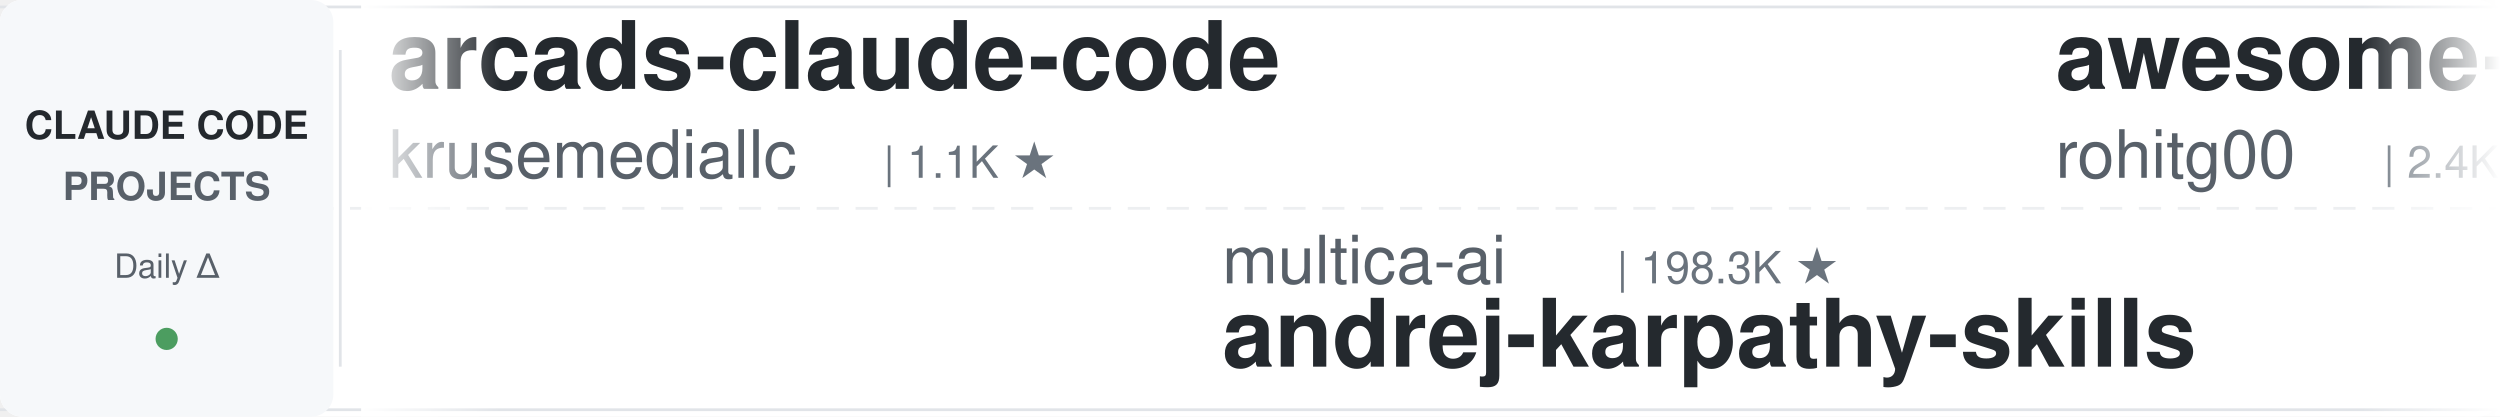
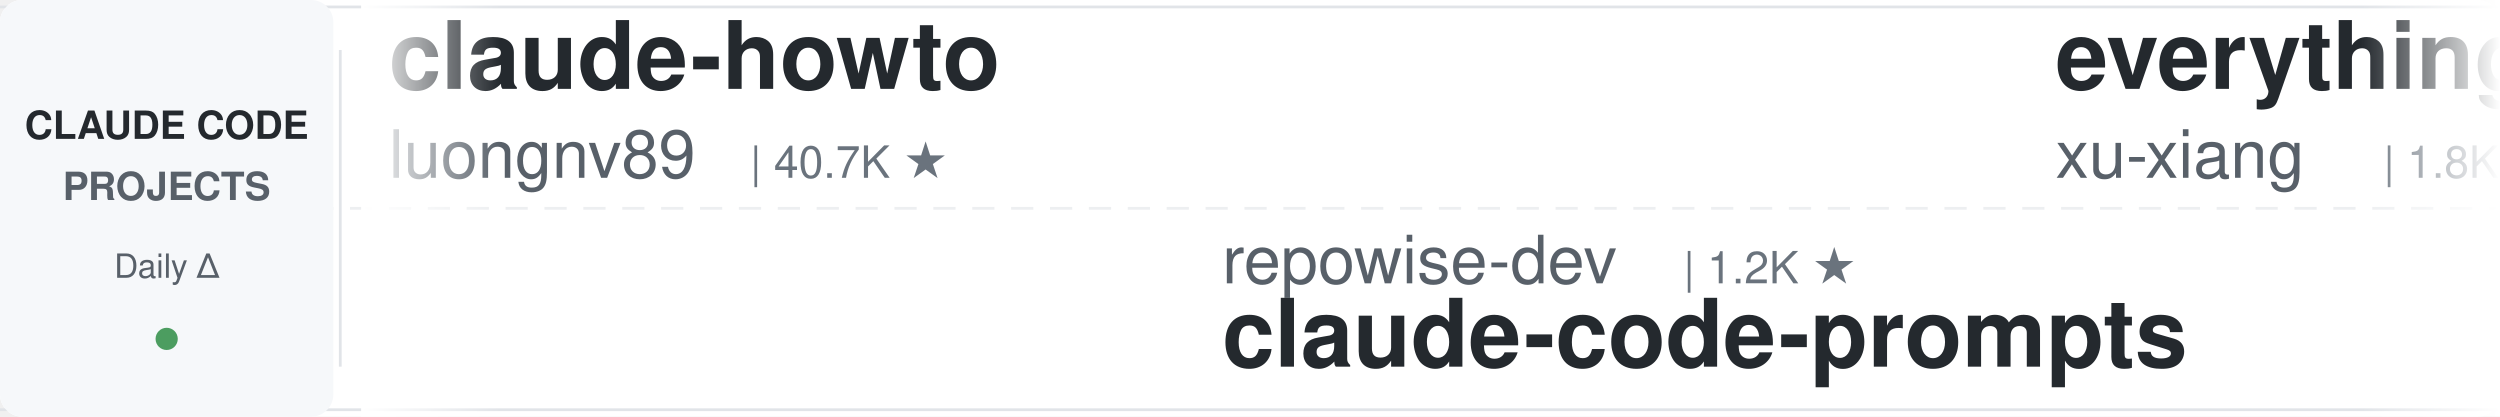
<svg xmlns="http://www.w3.org/2000/svg" width="900" height="150">
  <defs>
    <linearGradient id="leftFade" x1="0%" y1="0%" x2="100%" y2="0%">
      <stop offset="0%" style="stop-color:#ffffff;stop-opacity:1" />
      <stop offset="100%" style="stop-color:#ffffff;stop-opacity:0" />
    </linearGradient>
    <linearGradient id="rightFade" x1="0%" y1="0%" x2="100%" y2="0%">
      <stop offset="0%" style="stop-color:#ffffff;stop-opacity:0" />
      <stop offset="100%" style="stop-color:#ffffff;stop-opacity:1" />
    </linearGradient>
  </defs>
  <rect width="900" height="150" fill="#ffffff" rx="8" />
  <rect x="0" y="2" width="900" height="1" fill="#e1e4e8" />
  <rect x="0" y="147" width="900" height="1" fill="#e1e4e8" />
  <line x1="0" y1="75" x2="900" y2="75" stroke="#e1e4e8" stroke-width="1" stroke-dasharray="8 6" opacity="0.6" />
  <rect x="0" y="0" width="120" height="150" fill="#f6f8fa" rx="8" />
  <text x="60" y="50" font-family="-apple-system, BlinkMacSystemFont, 'Segoe UI', Helvetica, Arial, sans-serif" font-size="14" font-weight="600" fill="#24292e" text-anchor="middle">CLAUDE CODE</text>
  <text x="60" y="72" font-family="-apple-system, BlinkMacSystemFont, 'Segoe UI', Helvetica, Arial, sans-serif" font-size="14" font-weight="600" fill="#586069" text-anchor="middle">PROJECTS</text>
  <text x="60" y="100" font-family="-apple-system, BlinkMacSystemFont, 'Segoe UI', Helvetica, Arial, sans-serif" font-size="12" font-weight="500" fill="#586069" text-anchor="middle">Daily Δ</text>
  <circle cx="60" cy="122" r="4" fill="#22863a" opacity="0.8" />
  <rect x="122" y="18" width="1" height="114" fill="#e1e4e8" />
  <clipPath id="tickerClip">
    <rect x="130" y="0" width="770" height="150" />
  </clipPath>
  <g clip-path="url(#tickerClip)">
    <g id="tickerItems">
      <animateTransform attributeName="transform" attributeType="XML" type="translate" from="0 0" to="-3000 0" dur="54s" repeatCount="indefinite" />
      <g transform="translate(0, 0)">
-         <text x="140" y="32" font-family="-apple-system, BlinkMacSystemFont, 'Segoe UI', Helvetica, Arial, sans-serif" font-size="34" font-weight="600" fill="#24292e">arcads-claude-code</text>
-         <text x="140" y="64" font-family="-apple-system, BlinkMacSystemFont, 'Segoe UI', Helvetica, Arial, sans-serif" font-size="24" font-weight="400" fill="#586069">krusemediallc</text>
-         <text x="318" y="64" font-family="-apple-system, BlinkMacSystemFont, 'Segoe UI', Helvetica, Arial, sans-serif" font-size="16" font-weight="500" fill="#6a737d">| 1.1K ★</text>
+         <text x="140" y="32" font-family="-apple-system, BlinkMacSystemFont, 'Segoe UI', Helvetica, Arial, sans-serif" font-size="34" font-weight="600" fill="#24292e">claude-howto</text>
+         <text x="140" y="64" font-family="-apple-system, BlinkMacSystemFont, 'Segoe UI', Helvetica, Arial, sans-serif" font-size="24" font-weight="400" fill="#586069">luongnv89</text>
+         <text x="270" y="64" font-family="-apple-system, BlinkMacSystemFont, 'Segoe UI', Helvetica, Arial, sans-serif" font-size="16" font-weight="500" fill="#6a737d">| 40.7K ★</text>
      </g>
      <g transform="translate(300, 0)">
-         <text x="140" y="102" font-family="-apple-system, BlinkMacSystemFont, 'Segoe UI', Helvetica, Arial, sans-serif" font-size="24" font-weight="400" fill="#586069">multica-ai</text>
-         <text x="282" y="102" font-family="-apple-system, BlinkMacSystemFont, 'Segoe UI', Helvetica, Arial, sans-serif" font-size="16" font-weight="500" fill="#6a737d">| 198.3K ★</text>
-         <text x="140" y="132" font-family="-apple-system, BlinkMacSystemFont, 'Segoe UI', Helvetica, Arial, sans-serif" font-size="34" font-weight="600" fill="#24292e">andrej-karpathy-skills</text>
+         <text x="140" y="102" font-family="-apple-system, BlinkMacSystemFont, 'Segoe UI', Helvetica, Arial, sans-serif" font-size="24" font-weight="400" fill="#586069">repowise-dev</text>
+         <text x="306" y="102" font-family="-apple-system, BlinkMacSystemFont, 'Segoe UI', Helvetica, Arial, sans-serif" font-size="16" font-weight="500" fill="#6a737d">| 1.2K ★</text>
+         <text x="140" y="132" font-family="-apple-system, BlinkMacSystemFont, 'Segoe UI', Helvetica, Arial, sans-serif" font-size="34" font-weight="600" fill="#24292e">claude-code-prompts</text>
      </g>
      <g transform="translate(600, 0)">
-         <text x="140" y="32" font-family="-apple-system, BlinkMacSystemFont, 'Segoe UI', Helvetica, Arial, sans-serif" font-size="34" font-weight="600" fill="#24292e">awesome-claude-code-tool...</text>
-         <text x="140" y="64" font-family="-apple-system, BlinkMacSystemFont, 'Segoe UI', Helvetica, Arial, sans-serif" font-size="24" font-weight="400" fill="#586069">rohitg00</text>
-         <text x="258" y="64" font-family="-apple-system, BlinkMacSystemFont, 'Segoe UI', Helvetica, Arial, sans-serif" font-size="16" font-weight="500" fill="#6a737d">| 2.4K ★</text>
+         <text x="140" y="32" font-family="-apple-system, BlinkMacSystemFont, 'Segoe UI', Helvetica, Arial, sans-serif" font-size="34" font-weight="600" fill="#24292e">everything-claude-code-z...</text>
+         <text x="140" y="64" font-family="-apple-system, BlinkMacSystemFont, 'Segoe UI', Helvetica, Arial, sans-serif" font-size="24" font-weight="400" fill="#586069">xu-xiang</text>
+         <text x="258" y="64" font-family="-apple-system, BlinkMacSystemFont, 'Segoe UI', Helvetica, Arial, sans-serif" font-size="16" font-weight="500" fill="#6a737d">| 1.8K ★</text>
      </g>
      <g transform="translate(900, 0)">
+         <text x="140" y="102" font-family="-apple-system, BlinkMacSystemFont, 'Segoe UI', Helvetica, Arial, sans-serif" font-size="24" font-weight="400" fill="#586069">andrew-kramer-inno</text>
+         <text x="378" y="102" font-family="-apple-system, BlinkMacSystemFont, 'Segoe UI', Helvetica, Arial, sans-serif" font-size="16" font-weight="500" fill="#6a737d">| 593 ★</text>
+         <text x="140" y="132" font-family="-apple-system, BlinkMacSystemFont, 'Segoe UI', Helvetica, Arial, sans-serif" font-size="34" font-weight="600" fill="#24292e">claude-code-source-build</text>
+       </g>
+       <g transform="translate(1200, 0)">
+         <text x="140" y="32" font-family="-apple-system, BlinkMacSystemFont, 'Segoe UI', Helvetica, Arial, sans-serif" font-size="34" font-weight="600" fill="#24292e">claude-code-settings</text>
+         <text x="140" y="64" font-family="-apple-system, BlinkMacSystemFont, 'Segoe UI', Helvetica, Arial, sans-serif" font-size="24" font-weight="400" fill="#586069">feiskyer</text>
+         <text x="258" y="64" font-family="-apple-system, BlinkMacSystemFont, 'Segoe UI', Helvetica, Arial, sans-serif" font-size="16" font-weight="500" fill="#6a737d">| 1.6K ★</text>
+       </g>
+       <g transform="translate(1500, 0)">
+         <text x="140" y="102" font-family="-apple-system, BlinkMacSystemFont, 'Segoe UI', Helvetica, Arial, sans-serif" font-size="24" font-weight="400" fill="#586069">huangjia2019</text>
+         <text x="306" y="102" font-family="-apple-system, BlinkMacSystemFont, 'Segoe UI', Helvetica, Arial, sans-serif" font-size="16" font-weight="500" fill="#6a737d">| 1.0K ★</text>
+         <text x="140" y="132" font-family="-apple-system, BlinkMacSystemFont, 'Segoe UI', Helvetica, Arial, sans-serif" font-size="34" font-weight="600" fill="#24292e">claude-code-engineering</text>
+       </g>
+       <g transform="translate(1800, 0)">
+         <text x="140" y="32" font-family="-apple-system, BlinkMacSystemFont, 'Segoe UI', Helvetica, Arial, sans-serif" font-size="34" font-weight="600" fill="#24292e">claude-code-system-promp...</text>
+         <text x="140" y="64" font-family="-apple-system, BlinkMacSystemFont, 'Segoe UI', Helvetica, Arial, sans-serif" font-size="24" font-weight="400" fill="#586069">Piebald-AI</text>
+         <text x="282" y="64" font-family="-apple-system, BlinkMacSystemFont, 'Segoe UI', Helvetica, Arial, sans-serif" font-size="16" font-weight="500" fill="#6a737d">| 12.1K ★</text>
+       </g>
+       <g transform="translate(2100, 0)">
        <text x="140" y="102" font-family="-apple-system, BlinkMacSystemFont, 'Segoe UI', Helvetica, Arial, sans-serif" font-size="24" font-weight="400" fill="#586069">simonw</text>
        <text x="234" y="102" font-family="-apple-system, BlinkMacSystemFont, 'Segoe UI', Helvetica, Arial, sans-serif" font-size="16" font-weight="500" fill="#6a737d">| 1.6K ★</text>
        <text x="140" y="132" font-family="-apple-system, BlinkMacSystemFont, 'Segoe UI', Helvetica, Arial, sans-serif" font-size="34" font-weight="600" fill="#24292e">claude-code-transcripts</text>
      </g>
-       <g transform="translate(1200, 0)">
-         <text x="140" y="32" font-family="-apple-system, BlinkMacSystemFont, 'Segoe UI', Helvetica, Arial, sans-serif" font-size="34" font-weight="600" fill="#24292e">claude-code-source</text>
-         <text x="140" y="64" font-family="-apple-system, BlinkMacSystemFont, 'Segoe UI', Helvetica, Arial, sans-serif" font-size="24" font-weight="400" fill="#586069">AprilNEA</text>
-         <text x="258" y="64" font-family="-apple-system, BlinkMacSystemFont, 'Segoe UI', Helvetica, Arial, sans-serif" font-size="16" font-weight="500" fill="#6a737d">| 393 ★</text>
-       </g>
-       <g transform="translate(1500, 0)">
-         <text x="140" y="102" font-family="-apple-system, BlinkMacSystemFont, 'Segoe UI', Helvetica, Arial, sans-serif" font-size="24" font-weight="400" fill="#586069">JrCx7scC</text>
-         <text x="258" y="102" font-family="-apple-system, BlinkMacSystemFont, 'Segoe UI', Helvetica, Arial, sans-serif" font-size="16" font-weight="500" fill="#6a737d">| 371 ★</text>
-         <text x="140" y="132" font-family="-apple-system, BlinkMacSystemFont, 'Segoe UI', Helvetica, Arial, sans-serif" font-size="34" font-weight="600" fill="#24292e">claude-code-source</text>
-       </g>
-       <g transform="translate(1800, 0)">
-         <text x="140" y="32" font-family="-apple-system, BlinkMacSystemFont, 'Segoe UI', Helvetica, Arial, sans-serif" font-size="34" font-weight="600" fill="#24292e">learn-claude-code</text>
-         <text x="140" y="64" font-family="-apple-system, BlinkMacSystemFont, 'Segoe UI', Helvetica, Arial, sans-serif" font-size="24" font-weight="400" fill="#586069">shareAI-lab</text>
-         <text x="294" y="64" font-family="-apple-system, BlinkMacSystemFont, 'Segoe UI', Helvetica, Arial, sans-serif" font-size="16" font-weight="500" fill="#6a737d">| 72.9K ★</text>
-       </g>
-       <g transform="translate(2100, 0)">
-         <text x="140" y="102" font-family="-apple-system, BlinkMacSystemFont, 'Segoe UI', Helvetica, Arial, sans-serif" font-size="24" font-weight="400" fill="#586069">AICoderTudou</text>
-         <text x="306" y="102" font-family="-apple-system, BlinkMacSystemFont, 'Segoe UI', Helvetica, Arial, sans-serif" font-size="16" font-weight="500" fill="#6a737d">| 497 ★</text>
-         <text x="140" y="132" font-family="-apple-system, BlinkMacSystemFont, 'Segoe UI', Helvetica, Arial, sans-serif" font-size="34" font-weight="600" fill="#24292e">claude-code-tudou</text>
-       </g>
      <g transform="translate(2400, 0)">
-         <text x="140" y="32" font-family="-apple-system, BlinkMacSystemFont, 'Segoe UI', Helvetica, Arial, sans-serif" font-size="34" font-weight="600" fill="#24292e">claude-code-infrastructu...</text>
-         <text x="140" y="64" font-family="-apple-system, BlinkMacSystemFont, 'Segoe UI', Helvetica, Arial, sans-serif" font-size="24" font-weight="400" fill="#586069">diet103</text>
-         <text x="246" y="64" font-family="-apple-system, BlinkMacSystemFont, 'Segoe UI', Helvetica, Arial, sans-serif" font-size="16" font-weight="500" fill="#6a737d">| 10.0K ★</text>
+         <text x="140" y="32" font-family="-apple-system, BlinkMacSystemFont, 'Segoe UI', Helvetica, Arial, sans-serif" font-size="34" font-weight="600" fill="#24292e">claude-code-proxy</text>
+         <text x="140" y="64" font-family="-apple-system, BlinkMacSystemFont, 'Segoe UI', Helvetica, Arial, sans-serif" font-size="24" font-weight="400" fill="#586069">fuergaosi233</text>
+         <text x="306" y="64" font-family="-apple-system, BlinkMacSystemFont, 'Segoe UI', Helvetica, Arial, sans-serif" font-size="16" font-weight="500" fill="#6a737d">| 2.8K ★</text>
      </g>
      <g transform="translate(2700, 0)">
-         <text x="140" y="102" font-family="-apple-system, BlinkMacSystemFont, 'Segoe UI', Helvetica, Arial, sans-serif" font-size="24" font-weight="400" fill="#586069">disler</text>
-         <text x="234" y="102" font-family="-apple-system, BlinkMacSystemFont, 'Segoe UI', Helvetica, Arial, sans-serif" font-size="16" font-weight="500" fill="#6a737d">| 1.6K ★</text>
-         <text x="140" y="132" font-family="-apple-system, BlinkMacSystemFont, 'Segoe UI', Helvetica, Arial, sans-serif" font-size="34" font-weight="600" fill="#24292e">pi-vs-claude-code</text>
+         <text x="140" y="102" font-family="-apple-system, BlinkMacSystemFont, 'Segoe UI', Helvetica, Arial, sans-serif" font-size="24" font-weight="400" fill="#586069">jeremylongshore</text>
+         <text x="342" y="102" font-family="-apple-system, BlinkMacSystemFont, 'Segoe UI', Helvetica, Arial, sans-serif" font-size="16" font-weight="500" fill="#6a737d">| 2.6K ★</text>
+         <text x="140" y="132" font-family="-apple-system, BlinkMacSystemFont, 'Segoe UI', Helvetica, Arial, sans-serif" font-size="34" font-weight="600" fill="#24292e">claude-code-plugins-plus...</text>
      </g>
      <g transform="translate(3000, 0)">
-         <text x="140" y="32" font-family="-apple-system, BlinkMacSystemFont, 'Segoe UI', Helvetica, Arial, sans-serif" font-size="34" font-weight="600" fill="#24292e">arcads-claude-code</text>
-         <text x="140" y="64" font-family="-apple-system, BlinkMacSystemFont, 'Segoe UI', Helvetica, Arial, sans-serif" font-size="24" font-weight="400" fill="#586069">krusemediallc</text>
-         <text x="318" y="64" font-family="-apple-system, BlinkMacSystemFont, 'Segoe UI', Helvetica, Arial, sans-serif" font-size="16" font-weight="500" fill="#6a737d">| 1.1K ★</text>
+         <text x="140" y="32" font-family="-apple-system, BlinkMacSystemFont, 'Segoe UI', Helvetica, Arial, sans-serif" font-size="34" font-weight="600" fill="#24292e">claude-howto</text>
+         <text x="140" y="64" font-family="-apple-system, BlinkMacSystemFont, 'Segoe UI', Helvetica, Arial, sans-serif" font-size="24" font-weight="400" fill="#586069">luongnv89</text>
+         <text x="270" y="64" font-family="-apple-system, BlinkMacSystemFont, 'Segoe UI', Helvetica, Arial, sans-serif" font-size="16" font-weight="500" fill="#6a737d">| 40.7K ★</text>
      </g>
      <g transform="translate(3300, 0)">
-         <text x="140" y="102" font-family="-apple-system, BlinkMacSystemFont, 'Segoe UI', Helvetica, Arial, sans-serif" font-size="24" font-weight="400" fill="#586069">multica-ai</text>
-         <text x="282" y="102" font-family="-apple-system, BlinkMacSystemFont, 'Segoe UI', Helvetica, Arial, sans-serif" font-size="16" font-weight="500" fill="#6a737d">| 198.3K ★</text>
-         <text x="140" y="132" font-family="-apple-system, BlinkMacSystemFont, 'Segoe UI', Helvetica, Arial, sans-serif" font-size="34" font-weight="600" fill="#24292e">andrej-karpathy-skills</text>
+         <text x="140" y="102" font-family="-apple-system, BlinkMacSystemFont, 'Segoe UI', Helvetica, Arial, sans-serif" font-size="24" font-weight="400" fill="#586069">repowise-dev</text>
+         <text x="306" y="102" font-family="-apple-system, BlinkMacSystemFont, 'Segoe UI', Helvetica, Arial, sans-serif" font-size="16" font-weight="500" fill="#6a737d">| 1.2K ★</text>
+         <text x="140" y="132" font-family="-apple-system, BlinkMacSystemFont, 'Segoe UI', Helvetica, Arial, sans-serif" font-size="34" font-weight="600" fill="#24292e">claude-code-prompts</text>
      </g>
      <g transform="translate(3600, 0)">
-         <text x="140" y="32" font-family="-apple-system, BlinkMacSystemFont, 'Segoe UI', Helvetica, Arial, sans-serif" font-size="34" font-weight="600" fill="#24292e">awesome-claude-code-tool...</text>
-         <text x="140" y="64" font-family="-apple-system, BlinkMacSystemFont, 'Segoe UI', Helvetica, Arial, sans-serif" font-size="24" font-weight="400" fill="#586069">rohitg00</text>
-         <text x="258" y="64" font-family="-apple-system, BlinkMacSystemFont, 'Segoe UI', Helvetica, Arial, sans-serif" font-size="16" font-weight="500" fill="#6a737d">| 2.4K ★</text>
+         <text x="140" y="32" font-family="-apple-system, BlinkMacSystemFont, 'Segoe UI', Helvetica, Arial, sans-serif" font-size="34" font-weight="600" fill="#24292e">everything-claude-code-z...</text>
+         <text x="140" y="64" font-family="-apple-system, BlinkMacSystemFont, 'Segoe UI', Helvetica, Arial, sans-serif" font-size="24" font-weight="400" fill="#586069">xu-xiang</text>
+         <text x="258" y="64" font-family="-apple-system, BlinkMacSystemFont, 'Segoe UI', Helvetica, Arial, sans-serif" font-size="16" font-weight="500" fill="#6a737d">| 1.8K ★</text>
      </g>
      <g transform="translate(3900, 0)">
-         <text x="140" y="102" font-family="-apple-system, BlinkMacSystemFont, 'Segoe UI', Helvetica, Arial, sans-serif" font-size="24" font-weight="400" fill="#586069">simonw</text>
-         <text x="234" y="102" font-family="-apple-system, BlinkMacSystemFont, 'Segoe UI', Helvetica, Arial, sans-serif" font-size="16" font-weight="500" fill="#6a737d">| 1.6K ★</text>
-         <text x="140" y="132" font-family="-apple-system, BlinkMacSystemFont, 'Segoe UI', Helvetica, Arial, sans-serif" font-size="34" font-weight="600" fill="#24292e">claude-code-transcripts</text>
+         <text x="140" y="102" font-family="-apple-system, BlinkMacSystemFont, 'Segoe UI', Helvetica, Arial, sans-serif" font-size="24" font-weight="400" fill="#586069">andrew-kramer-inno</text>
+         <text x="378" y="102" font-family="-apple-system, BlinkMacSystemFont, 'Segoe UI', Helvetica, Arial, sans-serif" font-size="16" font-weight="500" fill="#6a737d">| 593 ★</text>
+         <text x="140" y="132" font-family="-apple-system, BlinkMacSystemFont, 'Segoe UI', Helvetica, Arial, sans-serif" font-size="34" font-weight="600" fill="#24292e">claude-code-source-build</text>
      </g>
    </g>
  </g>
  <rect x="130" y="0" width="50" height="150" fill="url(#leftFade)" />
  <rect x="850" y="0" width="50" height="150" fill="url(#rightFade)" />
</svg>
